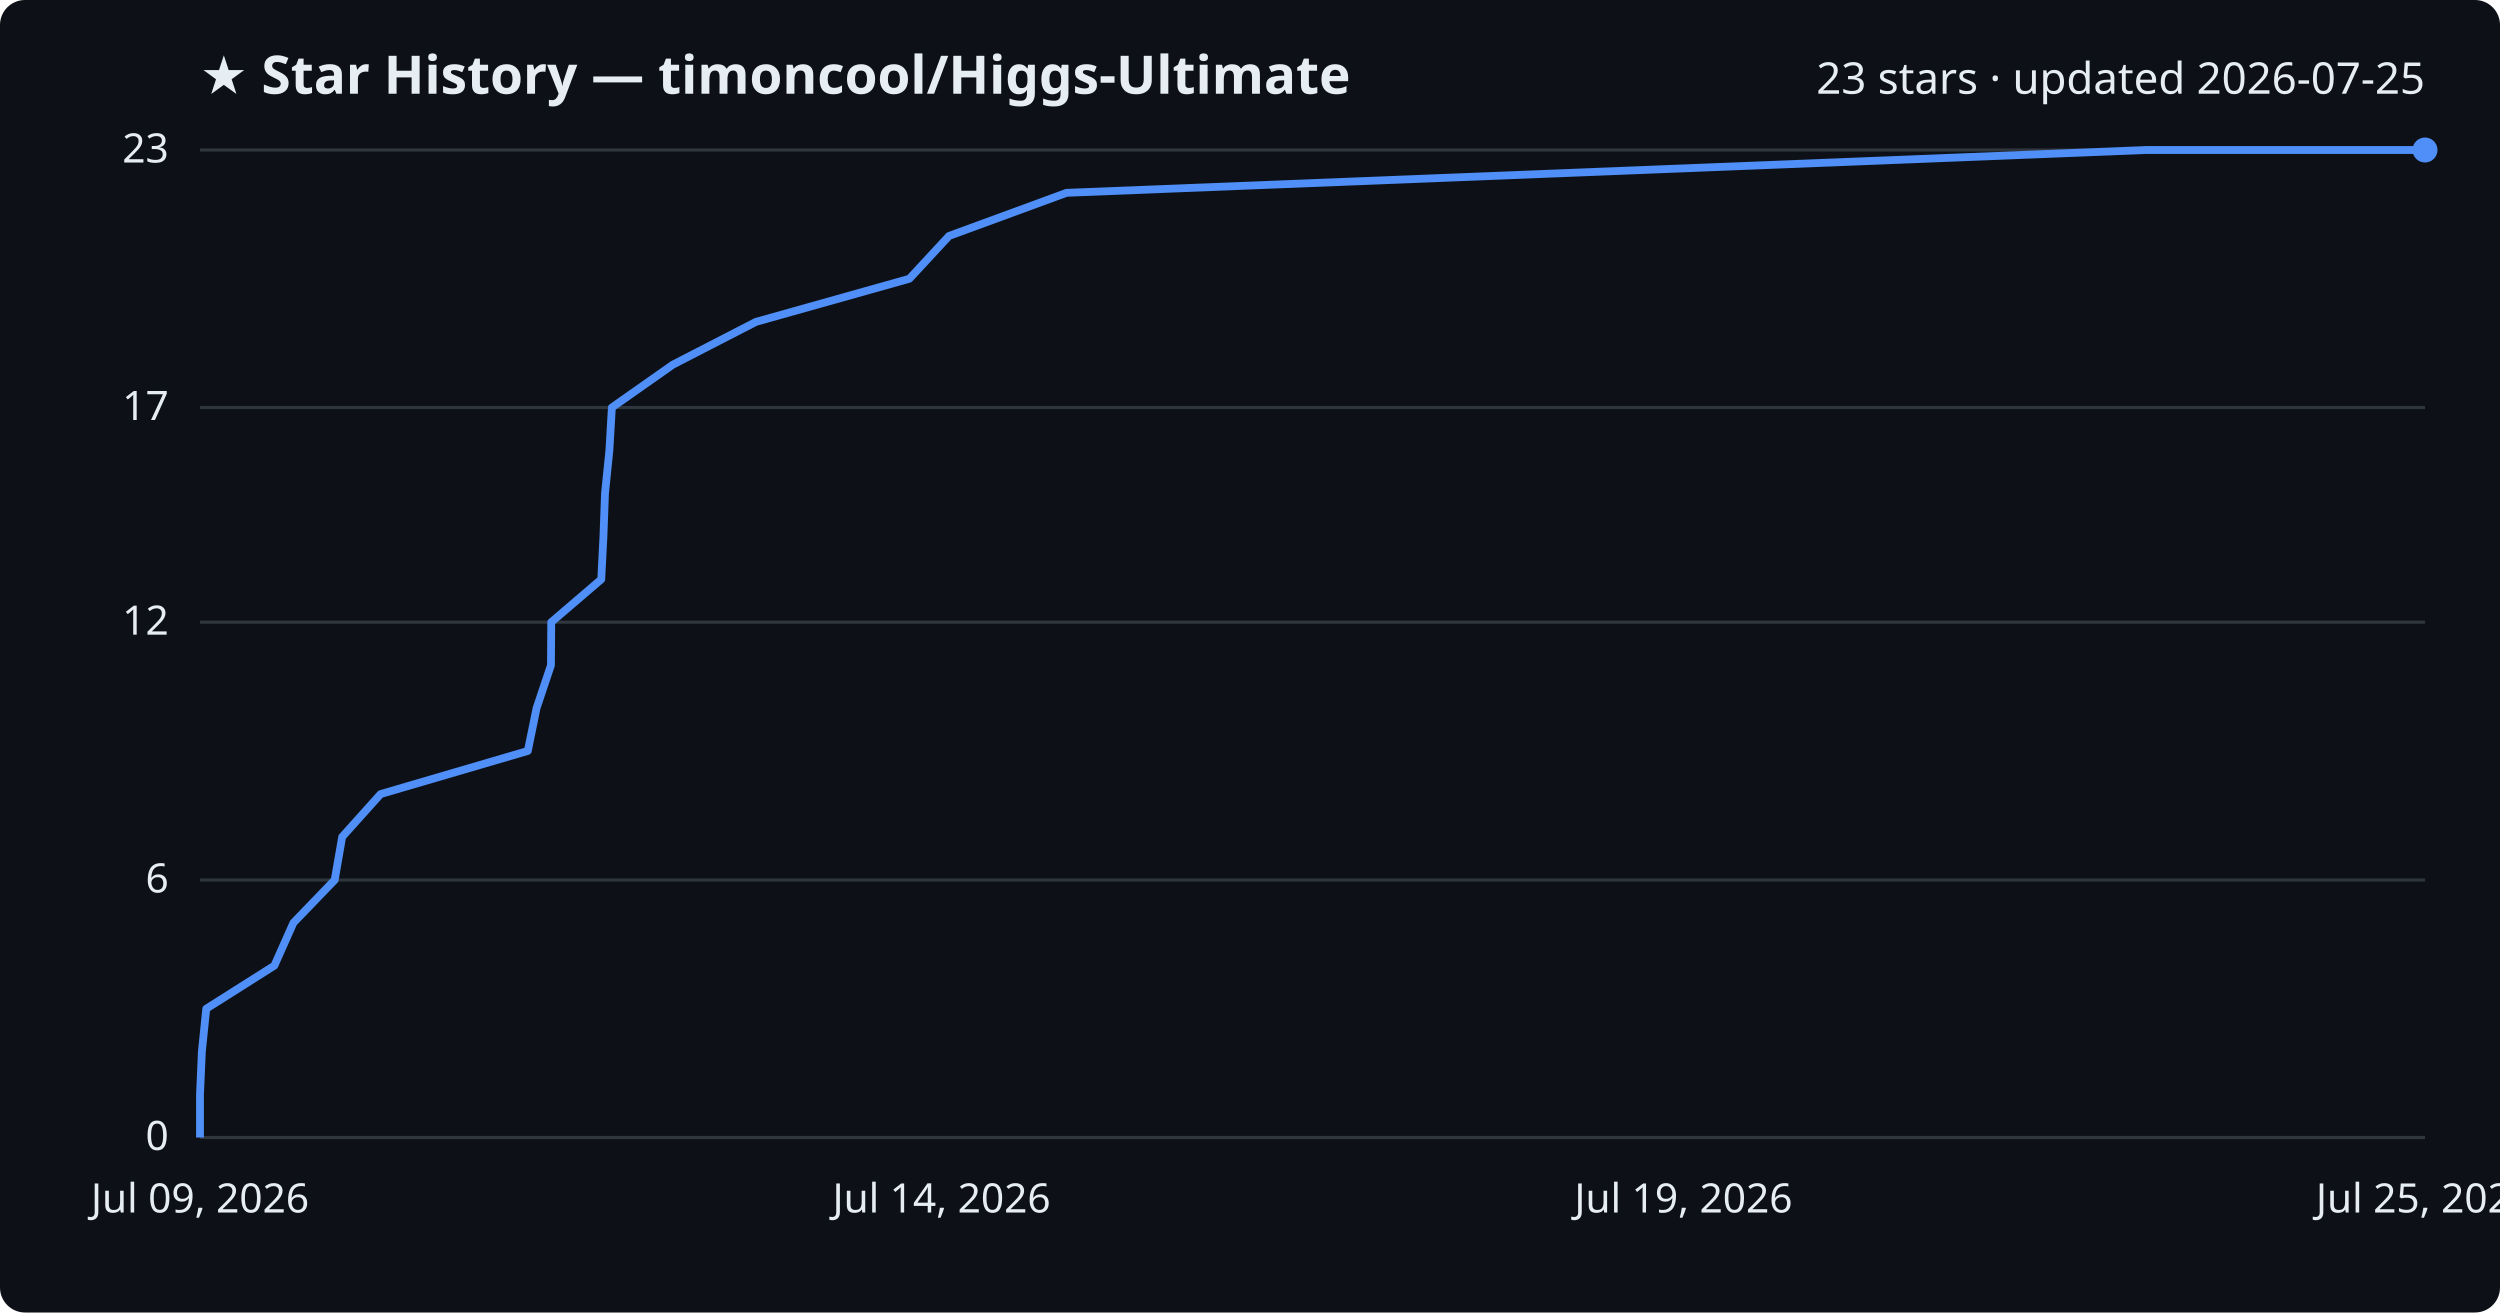
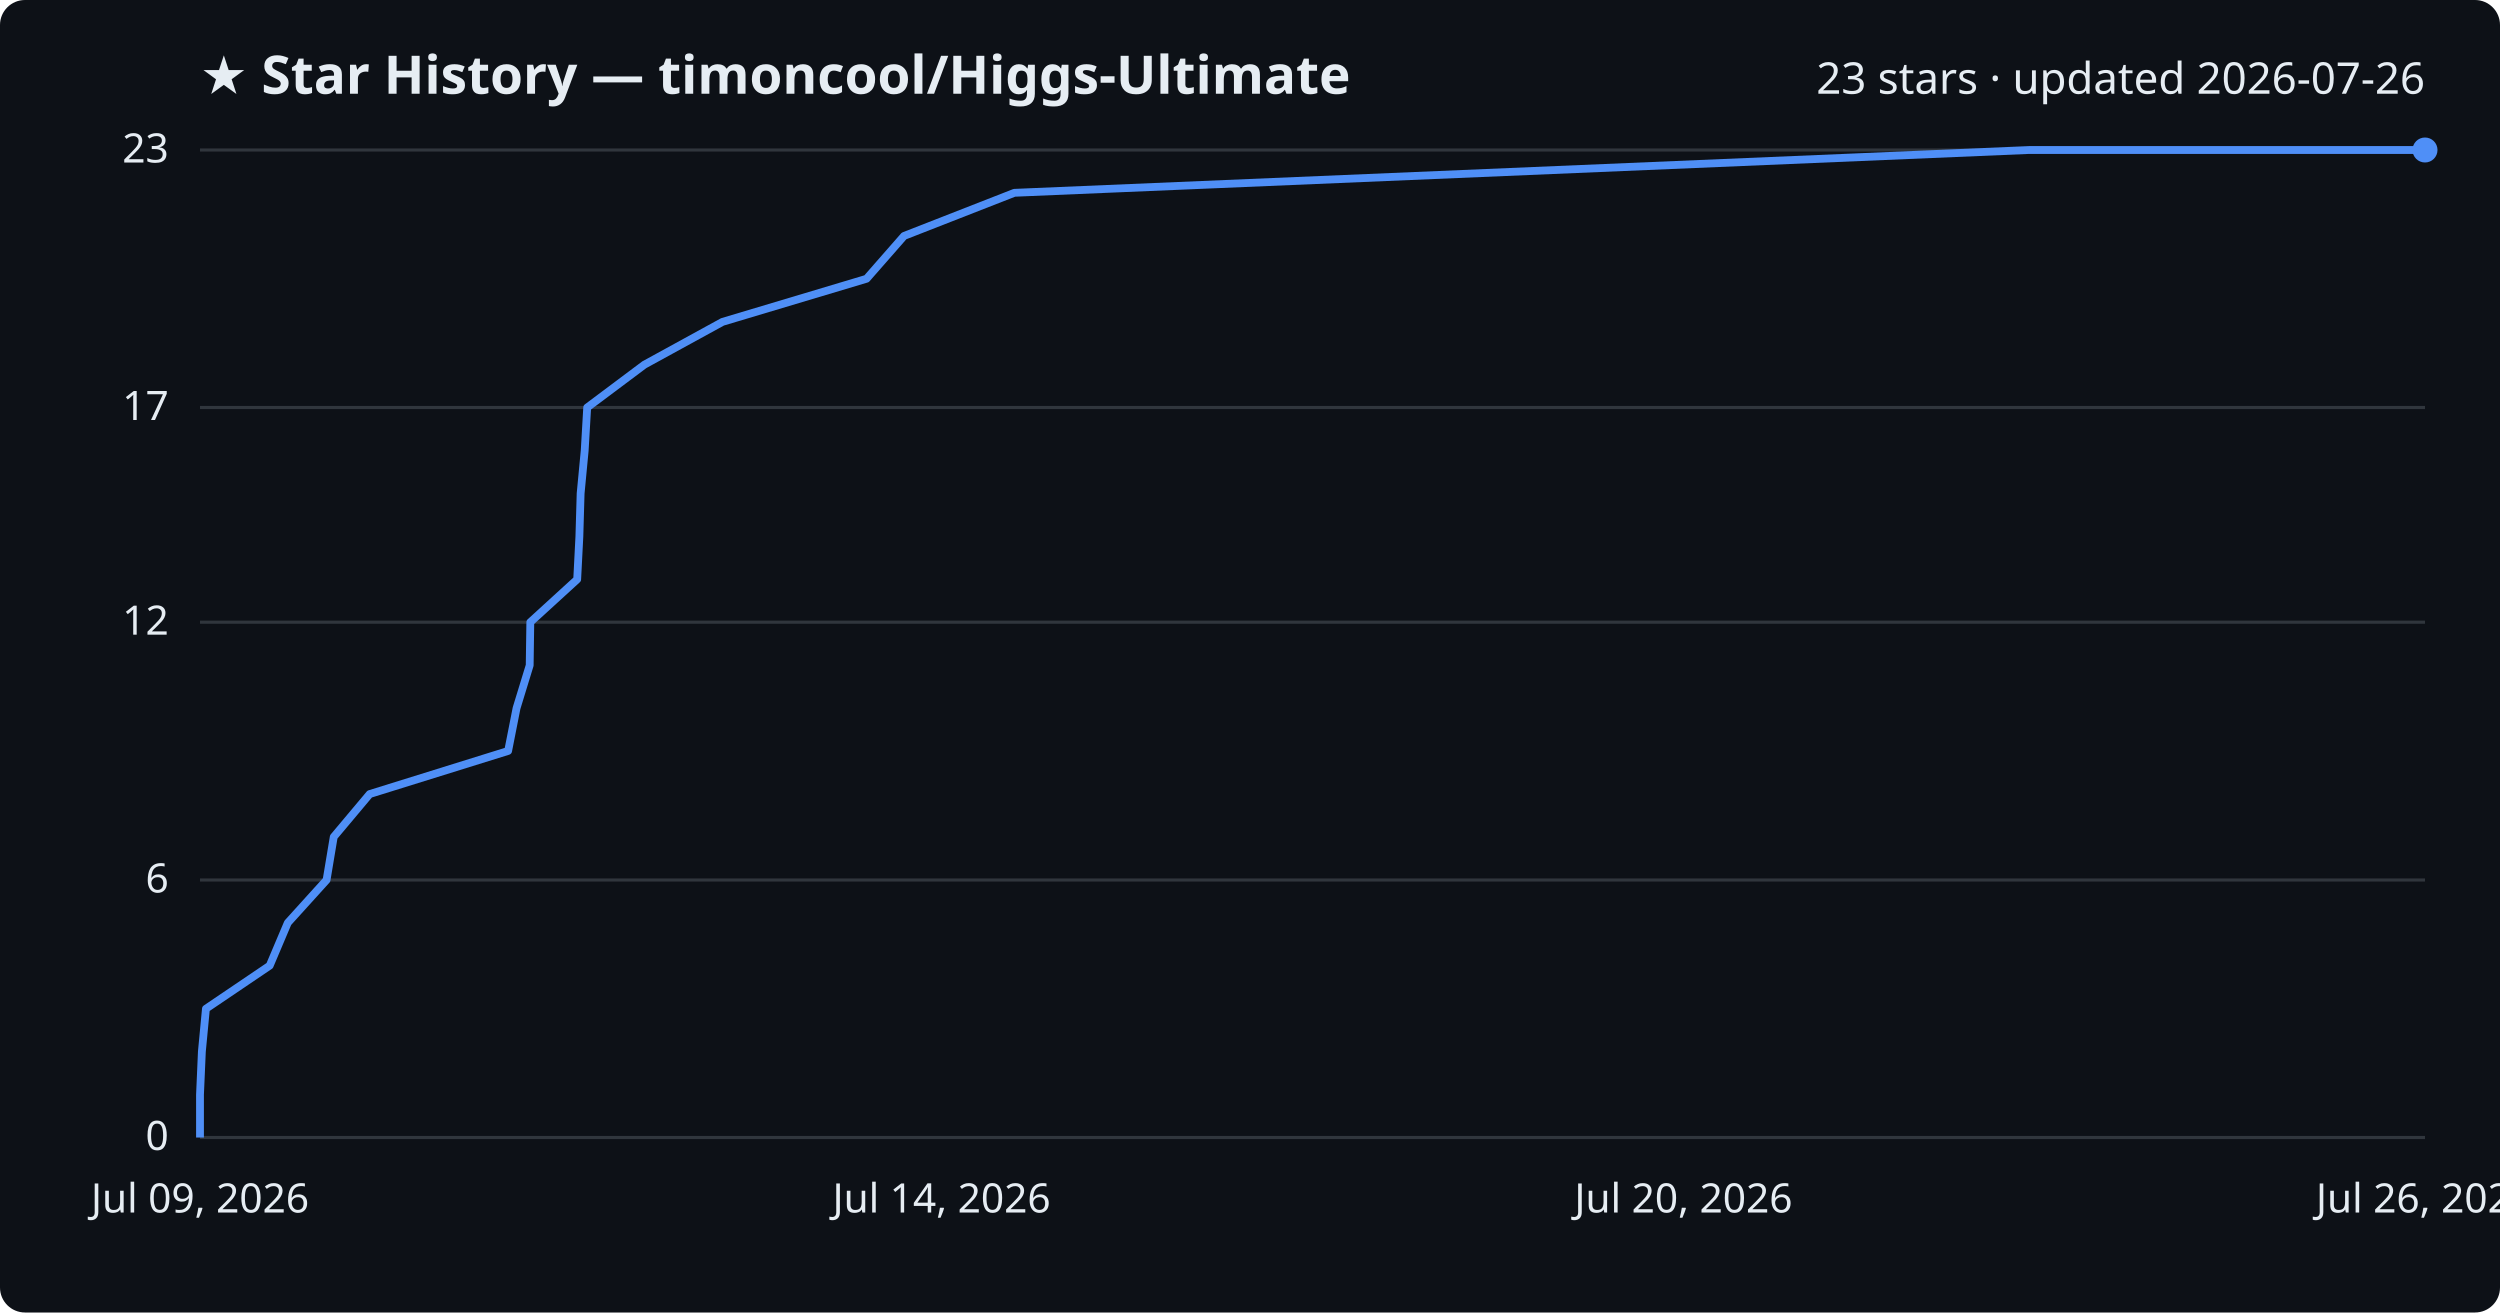
<svg xmlns="http://www.w3.org/2000/svg" viewBox="0 0 800 420" font-family="Segoe UI, sans-serif">
  <rect width="800" height="420" fill="#0d1117" rx="8" />
  <text x="64" y="30" fill="#e6edf3" font-size="17" font-weight="700">★ Star History — timoncool/Higgs-Ultimate</text>
-   <text x="776" y="30" fill="#e6edf3" font-size="14" text-anchor="end">23 stars · updated 2026-07-25</text>
+   <text x="776" y="30" fill="#e6edf3" font-size="14" text-anchor="end">23 stars · updated 2026-07-26</text>
  <line x1="64" y1="364.0" x2="776" y2="364.0" stroke="#30363d" stroke-width="1" />
  <text x="54" y="368.0" fill="#e6edf3" font-size="13" text-anchor="end">0</text>
  <line x1="64" y1="281.6" x2="776" y2="281.6" stroke="#30363d" stroke-width="1" />
  <text x="54" y="285.6" fill="#e6edf3" font-size="13" text-anchor="end">6</text>
  <line x1="64" y1="199.1" x2="776" y2="199.1" stroke="#30363d" stroke-width="1" />
  <text x="54" y="203.1" fill="#e6edf3" font-size="13" text-anchor="end">12</text>
  <line x1="64" y1="130.4" x2="776" y2="130.4" stroke="#30363d" stroke-width="1" />
  <text x="54" y="134.4" fill="#e6edf3" font-size="13" text-anchor="end">17</text>
  <line x1="64" y1="48.0" x2="776" y2="48.0" stroke="#30363d" stroke-width="1" />
  <text x="54" y="52.0" fill="#e6edf3" font-size="13" text-anchor="end">23</text>
-   <path d="M64.0,364.0 L64.0,350.3 L64.6,336.5 L66.0,322.8 L87.8,309.0 L93.9,295.3 L107.1,281.6 L109.5,267.8 L121.8,254.1 L168.9,240.3 L171.7,226.6 L176.3,212.9 L176.4,199.1 L192.4,185.4 L193.1,171.7 L193.6,157.9 L195.0,144.2 L195.8,130.4 L215.3,116.7 L241.9,103.0 L291.0,89.2 L303.7,75.5 L341.3,61.7 L686.7,48.0 L776.0,48.0" fill="none" stroke="#4f8ff7" stroke-width="2.5" stroke-linejoin="round" />
+   <path d="M64.0,364.0 L64.0,350.3 L64.6,336.5 L65.9,322.8 L86.3,309.0 L92.1,295.3 L104.5,281.6 L106.8,267.8 L118.3,254.1 L162.6,240.3 L165.3,226.6 L169.5,212.9 L169.7,199.1 L184.7,185.4 L185.4,171.7 L185.8,157.9 L187.1,144.2 L187.9,130.4 L206.2,116.7 L231.2,103.0 L277.3,89.2 L289.3,75.5 L324.6,61.7 L649.3,48.0 L776.0,48.0" fill="none" stroke="#4f8ff7" stroke-width="2.5" stroke-linejoin="round" />
  <circle cx="776.0" cy="48.0" r="4" fill="#4f8ff7" />
  <text x="64.0" y="388" fill="#e6edf3" font-size="13" text-anchor="middle">Jul 09, 2026</text>
  <text x="301.3" y="388" fill="#e6edf3" font-size="13" text-anchor="middle">Jul 14, 2026</text>
-   <text x="538.7" y="388" fill="#e6edf3" font-size="13" text-anchor="middle">Jul 19, 2026</text>
-   <text x="776.0" y="388" fill="#e6edf3" font-size="13" text-anchor="middle">Jul 25, 2026</text>
+   <text x="538.7" y="388" fill="#e6edf3" font-size="13" text-anchor="middle">Jul 20, 2026</text>
+   <text x="776.0" y="388" fill="#e6edf3" font-size="13" text-anchor="middle">Jul 26, 2026</text>
</svg>
